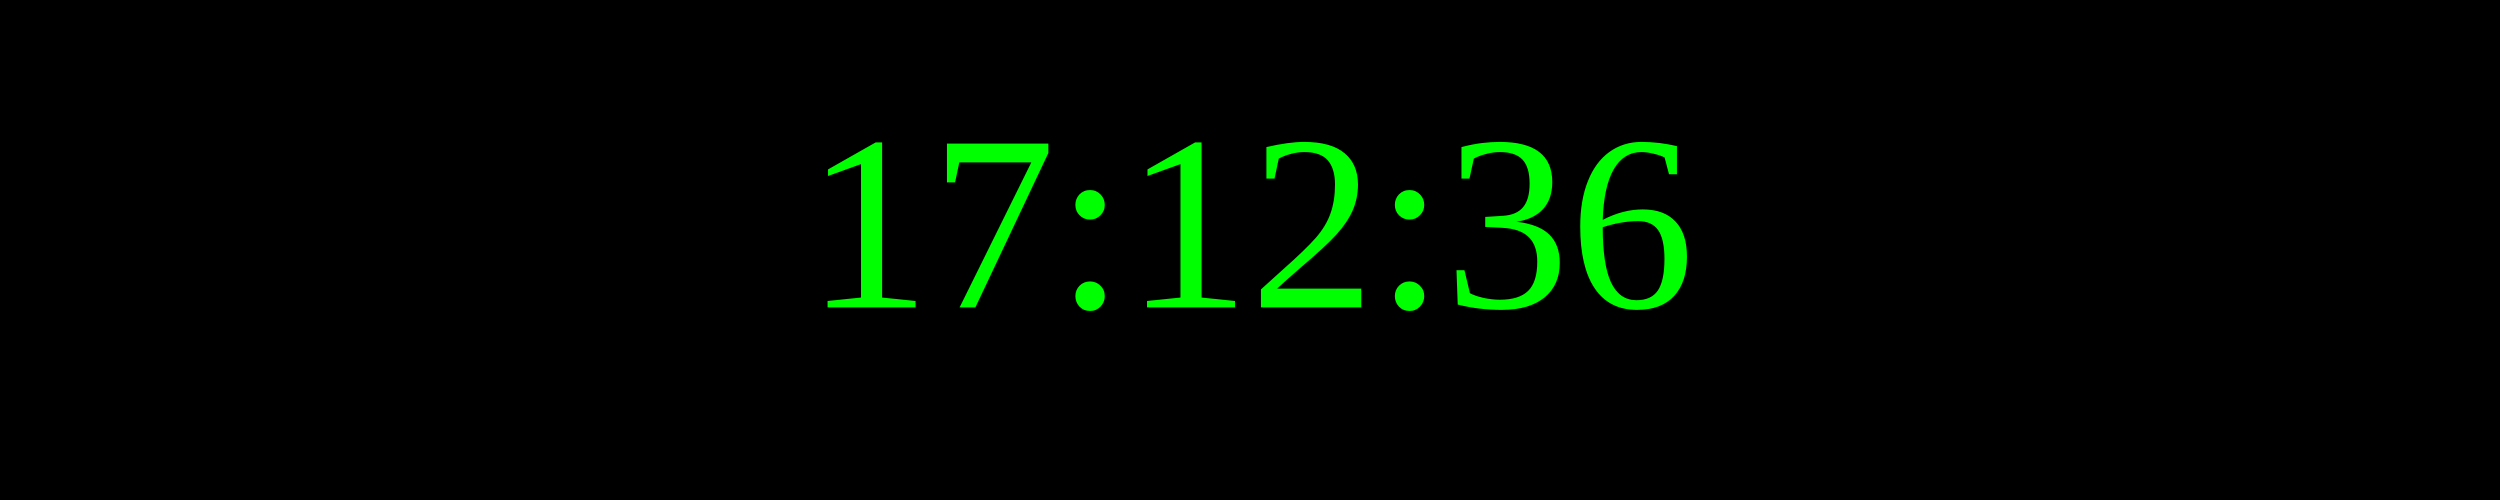
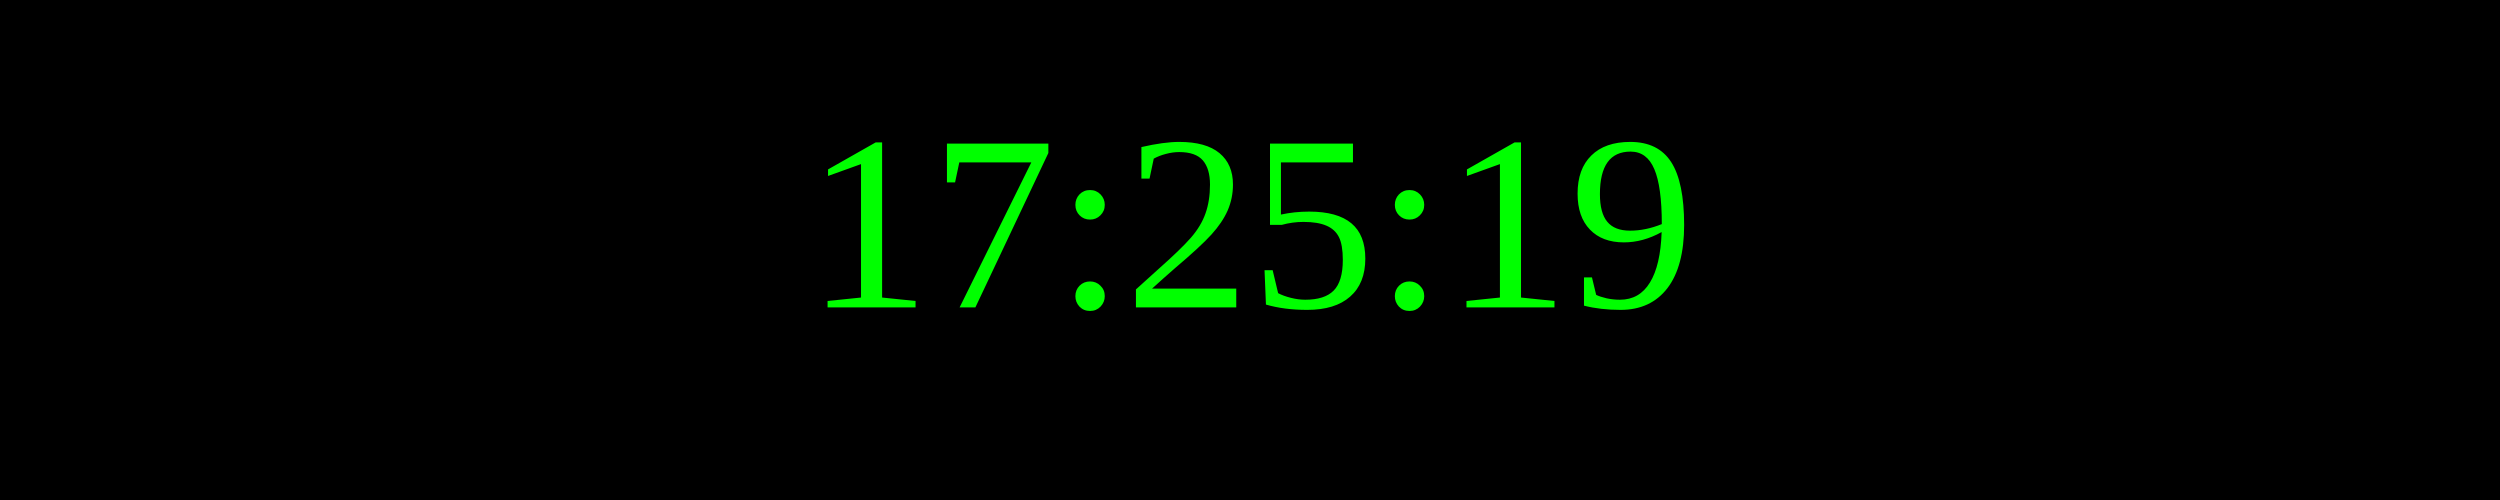
<svg xmlns="http://www.w3.org/2000/svg" width="250" height="50">
  <rect width="100%" height="100%" fill="black" />
  <text x="50%" y="50%" font-size="25" fill="lime" text-anchor="middle" dominant-baseline="middle">
- 17:12:36
+ 17:25:19
</text>
</svg>
